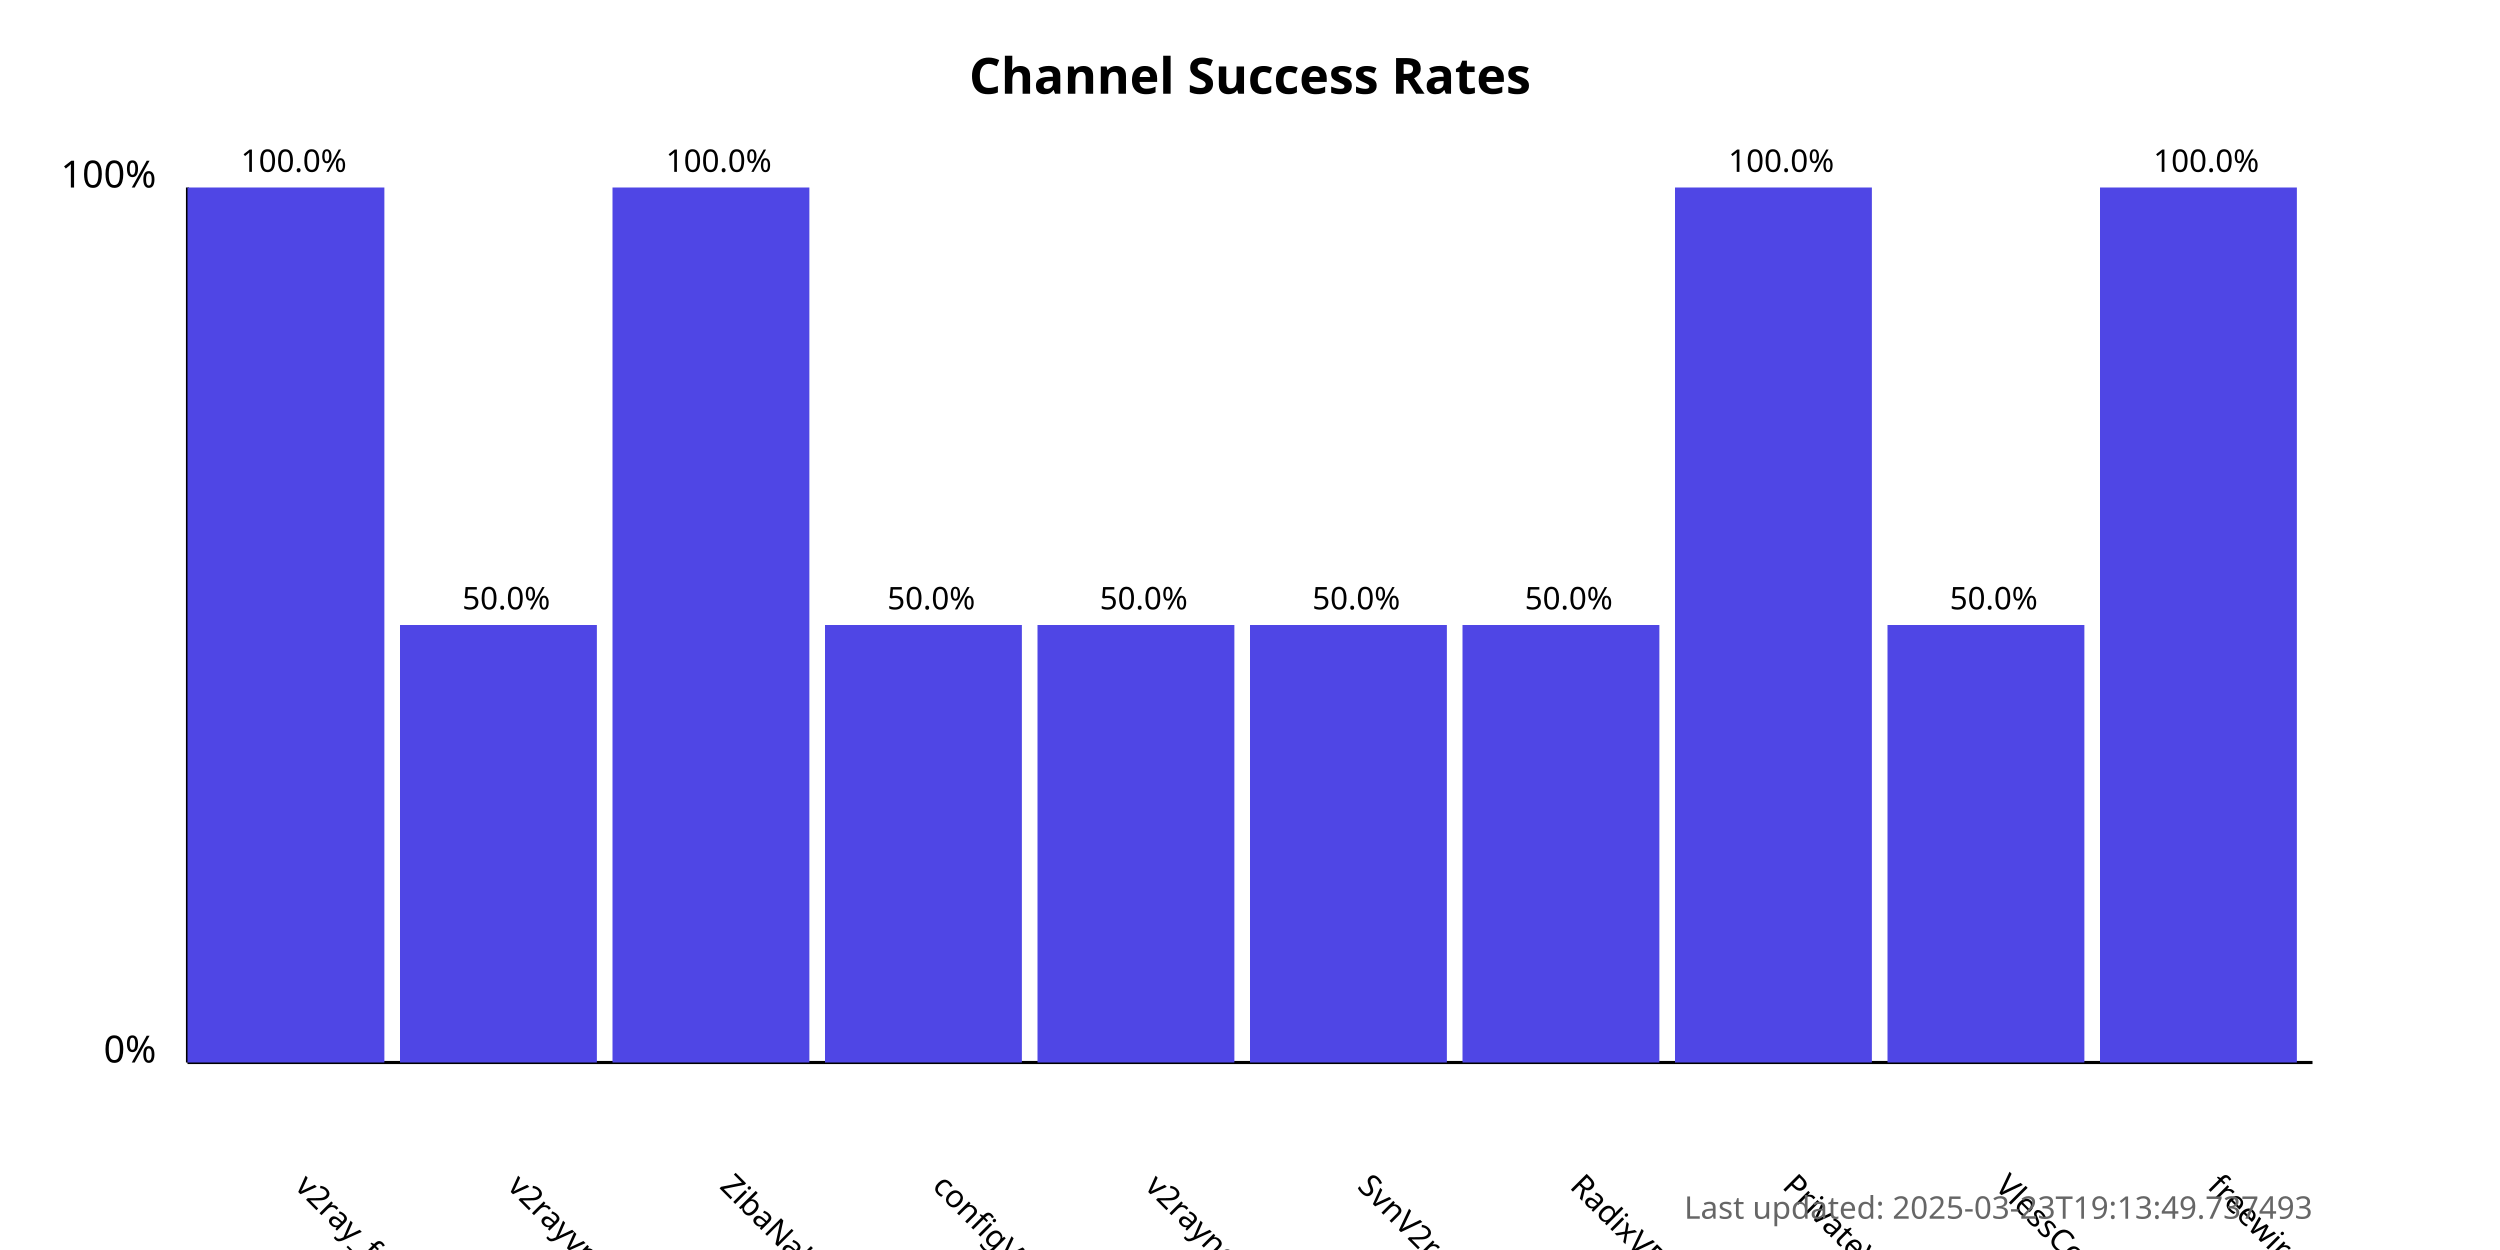
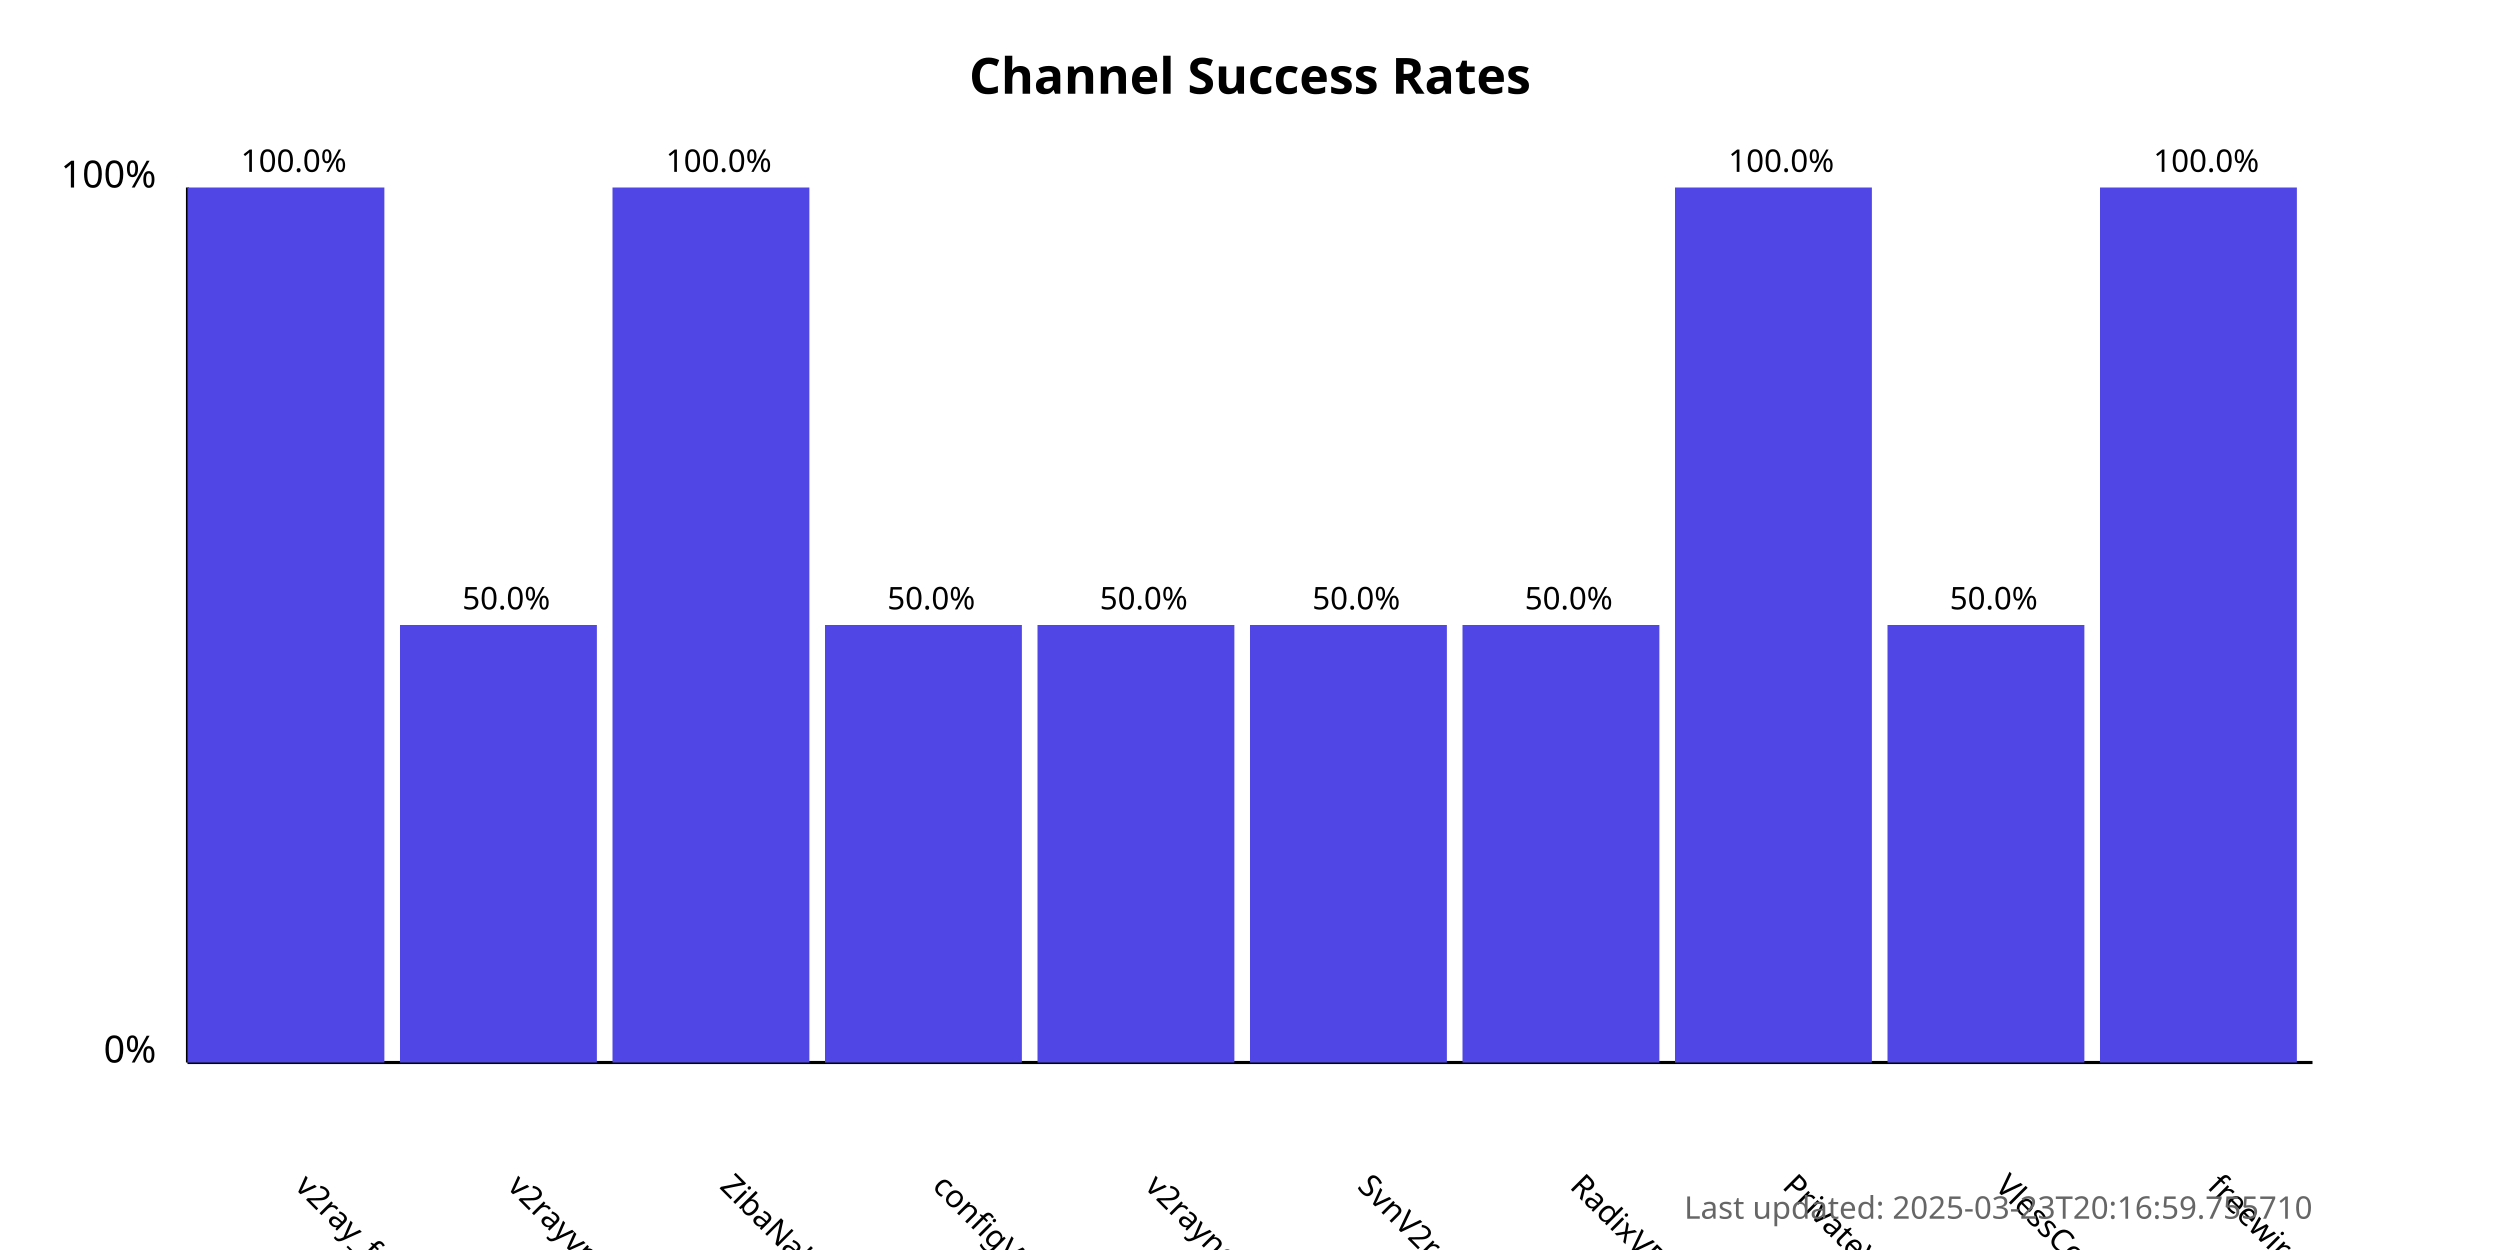
<svg xmlns="http://www.w3.org/2000/svg" width="800" height="400">
  <style>
            .chart-title { font: bold 16px sans-serif; }
            .axis-label { font: 12px sans-serif; }
            .tick-label { font: 10px sans-serif; }
            .bar { fill: #4f46e5; }
            .bar:hover { fill: #6366f1; }
            .timestamp { font: 10px sans-serif; fill: #666; }
        </style>
  <text x="400.0" y="30" text-anchor="middle" class="chart-title">
            Channel Success Rates
        </text>
  <line x1="60" y1="340" x2="60" y2="60" stroke="black" stroke-width="1" />
  <line x1="60" y1="340" x2="740" y2="340" stroke="black" stroke-width="1" />
  <text x="50" y="340" text-anchor="end" class="axis-label">0%</text>
  <text x="50" y="60" text-anchor="end" class="axis-label">100%</text>
  <g>
    <rect x="60" y="60.0" width="63.0" height="280.0" class="bar" />
    <text x="94.0" y="380" transform="rotate(45, 94.0, 380)" text-anchor="start" class="tick-label">
                v2ray_free_conf
            </text>
    <text x="94.0" y="55.0" text-anchor="middle" class="tick-label">
                100.0%
            </text>
  </g>
  <g>
    <rect x="128.0" y="200.0" width="63.0" height="140.0" class="bar" />
    <text x="162.0" y="380" transform="rotate(45, 162.0, 380)" text-anchor="start" class="tick-label">
                v2rayvpno
            </text>
    <text x="162.0" y="195.0" text-anchor="middle" class="tick-label">
                50.0%
            </text>
  </g>
  <g>
    <rect x="196.0" y="60.0" width="63.0" height="280.0" class="bar" />
    <text x="230.0" y="380" transform="rotate(45, 230.0, 380)" text-anchor="start" class="tick-label">
                ZibaNabz
            </text>
    <text x="230.0" y="55.0" text-anchor="middle" class="tick-label">
                100.0%
            </text>
  </g>
  <g>
    <rect x="264.0" y="200.0" width="63.0" height="140.0" class="bar" />
    <text x="298.0" y="380" transform="rotate(45, 298.0, 380)" text-anchor="start" class="tick-label">
                configV2rayForFree
            </text>
    <text x="298.0" y="195.0" text-anchor="middle" class="tick-label">
                50.0%
            </text>
  </g>
  <g>
    <rect x="332.0" y="200.0" width="63.0" height="140.0" class="bar" />
    <text x="366.0" y="380" transform="rotate(45, 366.0, 380)" text-anchor="start" class="tick-label">
                v2rayngvpn
            </text>
    <text x="366.0" y="195.0" text-anchor="middle" class="tick-label">
                50.0%
            </text>
  </g>
  <g>
    <rect x="400.0" y="200.0" width="63.0" height="140.0" class="bar" />
    <text x="434.0" y="380" transform="rotate(45, 434.0, 380)" text-anchor="start" class="tick-label">
                SvnV2ray
            </text>
    <text x="434.0" y="195.0" text-anchor="middle" class="tick-label">
                50.0%
            </text>
  </g>
  <g>
    <rect x="468.0" y="200.0" width="63.0" height="140.0" class="bar" />
    <text x="502.0" y="380" transform="rotate(45, 502.0, 380)" text-anchor="start" class="tick-label">
                RadixVPN
            </text>
    <text x="502.0" y="195.0" text-anchor="middle" class="tick-label">
                50.0%
            </text>
  </g>
  <g>
    <rect x="536.0" y="60.0" width="63.0" height="280.0" class="bar" />
    <text x="570.0" y="380" transform="rotate(45, 570.0, 380)" text-anchor="start" class="tick-label">
                PrivateVPNs
            </text>
    <text x="570.0" y="55.0" text-anchor="middle" class="tick-label">
                100.0%
            </text>
  </g>
  <g>
    <rect x="604.0" y="200.0" width="63.0" height="140.0" class="bar" />
    <text x="638.0" y="380" transform="rotate(45, 638.0, 380)" text-anchor="start" class="tick-label">
                VlessConfig
            </text>
    <text x="638.0" y="195.0" text-anchor="middle" class="tick-label">
                50.0%
            </text>
  </g>
  <g>
    <rect x="672.0" y="60.0" width="63.0" height="280.0" class="bar" />
    <text x="706.0" y="380" transform="rotate(45, 706.0, 380)" text-anchor="start" class="tick-label">
                freewireguard
            </text>
    <text x="706.0" y="55.0" text-anchor="middle" class="tick-label">
                100.0%
            </text>
  </g>
  <text x="740" y="390" text-anchor="end" class="timestamp">
-             Last updated: 2025-03-23T19:13:49.737493
+             Last updated: 2025-03-23T20:16:59.755710
        </text>
</svg>
